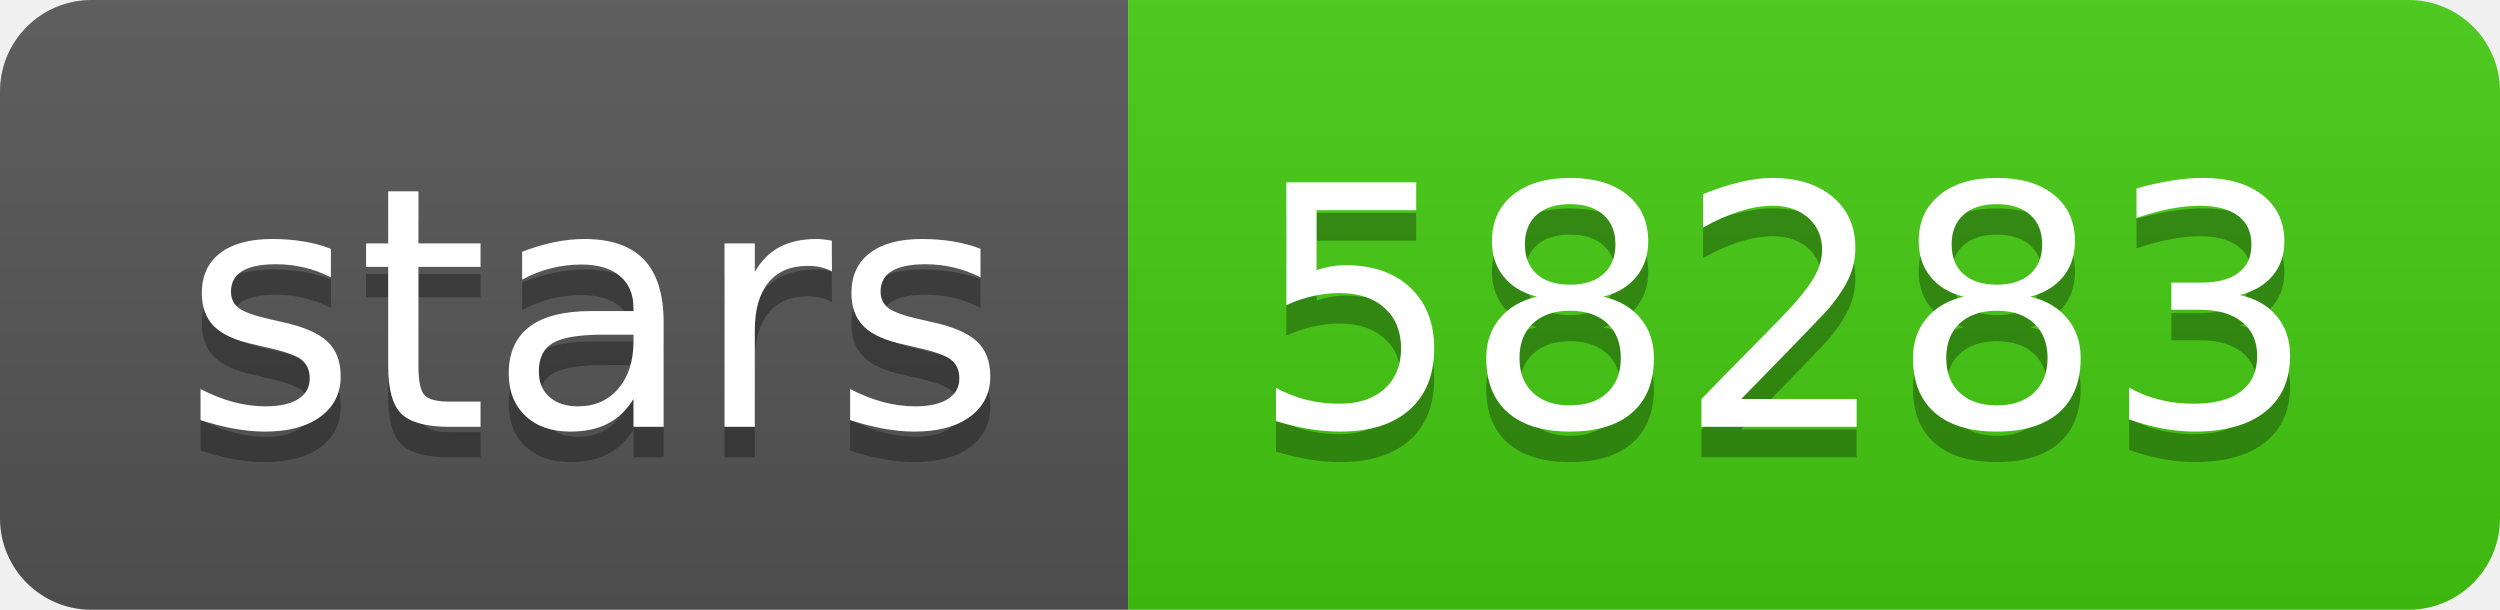
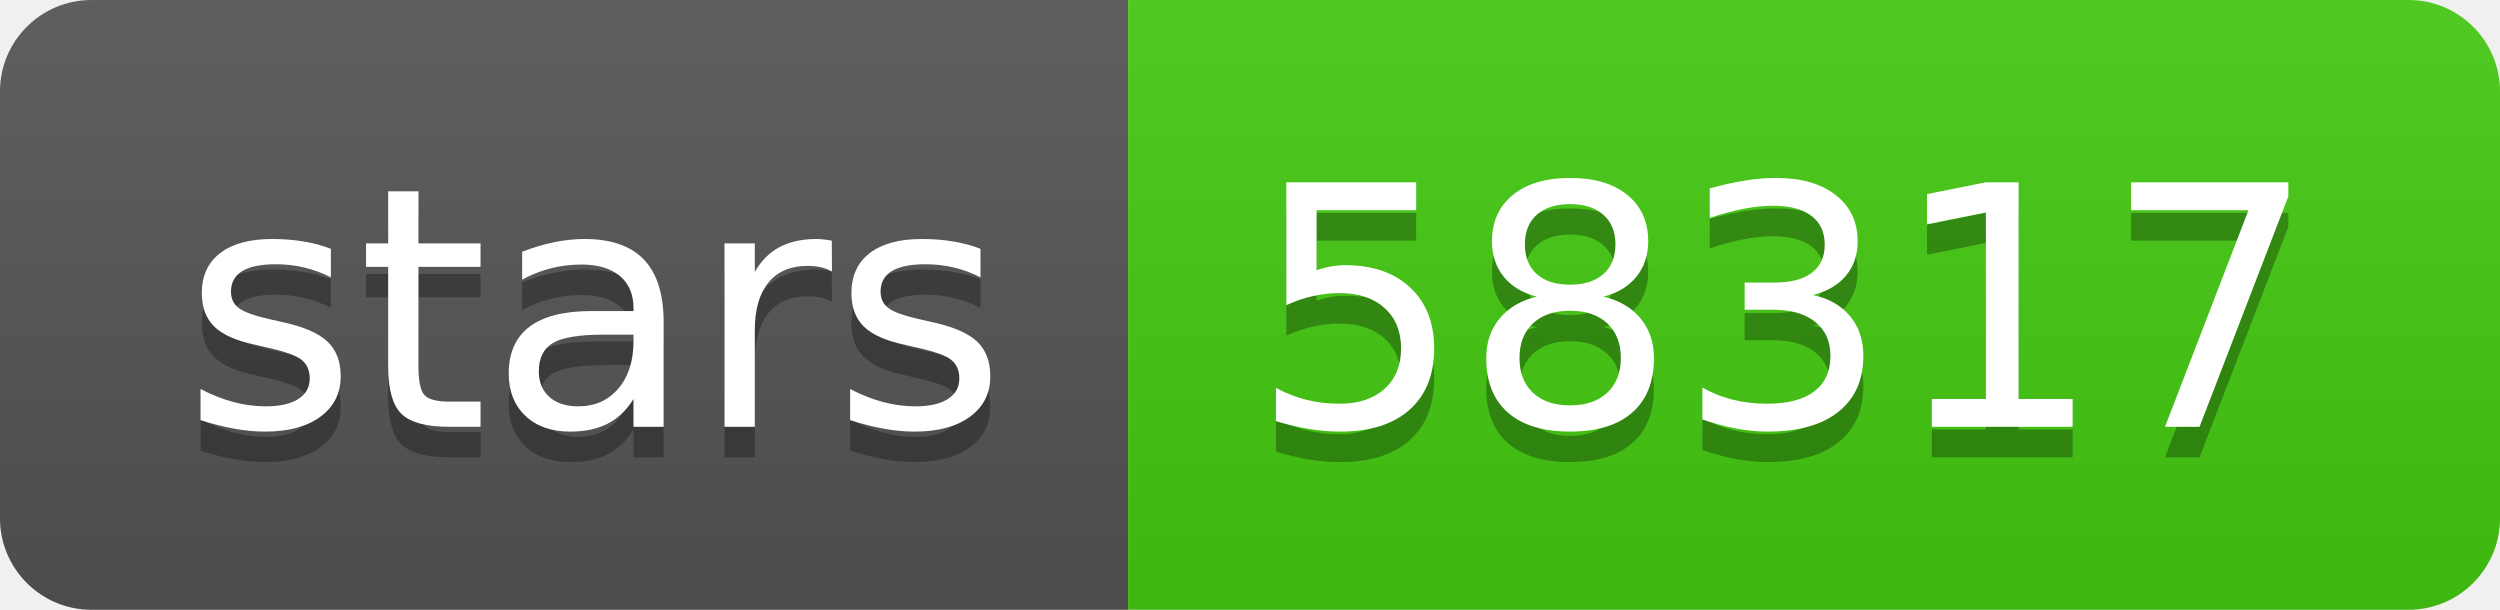
<svg xmlns="http://www.w3.org/2000/svg" width="82" height="20">
  <linearGradient id="s" x2="0" y2="100%">
    <stop offset="0" stop-color="#bbb" stop-opacity=".1" />
    <stop offset="1" stop-opacity=".1" />
  </linearGradient>
  <clipPath id="r">
    <rect width="82" height="20" rx="3" fill="#fff" />
  </clipPath>
  <g clip-path="url(#r)">
    <rect width="37" height="20" fill="#555" />
    <rect x="37" width="45" height="20" fill="#4c1" />
    <rect width="82" height="20" fill="url(#s)" />
  </g>
  <g fill="#fff" text-anchor="middle" font-family="Verdana,Geneva,DejaVu Sans,sans-serif" text-rendering="geometricPrecision" font-size="110">
    <text x="195" y="150" fill="#010101" fill-opacity=".3" transform="scale(.1)" textLength="270">stars</text>
    <text x="195" y="140" transform="scale(.1)" textLength="270">stars</text>
-     <text x="585" y="150" fill="#010101" fill-opacity=".3" transform="scale(.1)" textLength="350">58283</text>
-     <text x="585" y="140" transform="scale(.1)" textLength="350">58283</text>
+     <text x="585" y="150" fill="#010101" fill-opacity=".3" transform="scale(.1)" textLength="350">58317</text>
+     <text x="585" y="140" transform="scale(.1)" textLength="350">58317</text>
  </g>
</svg>
